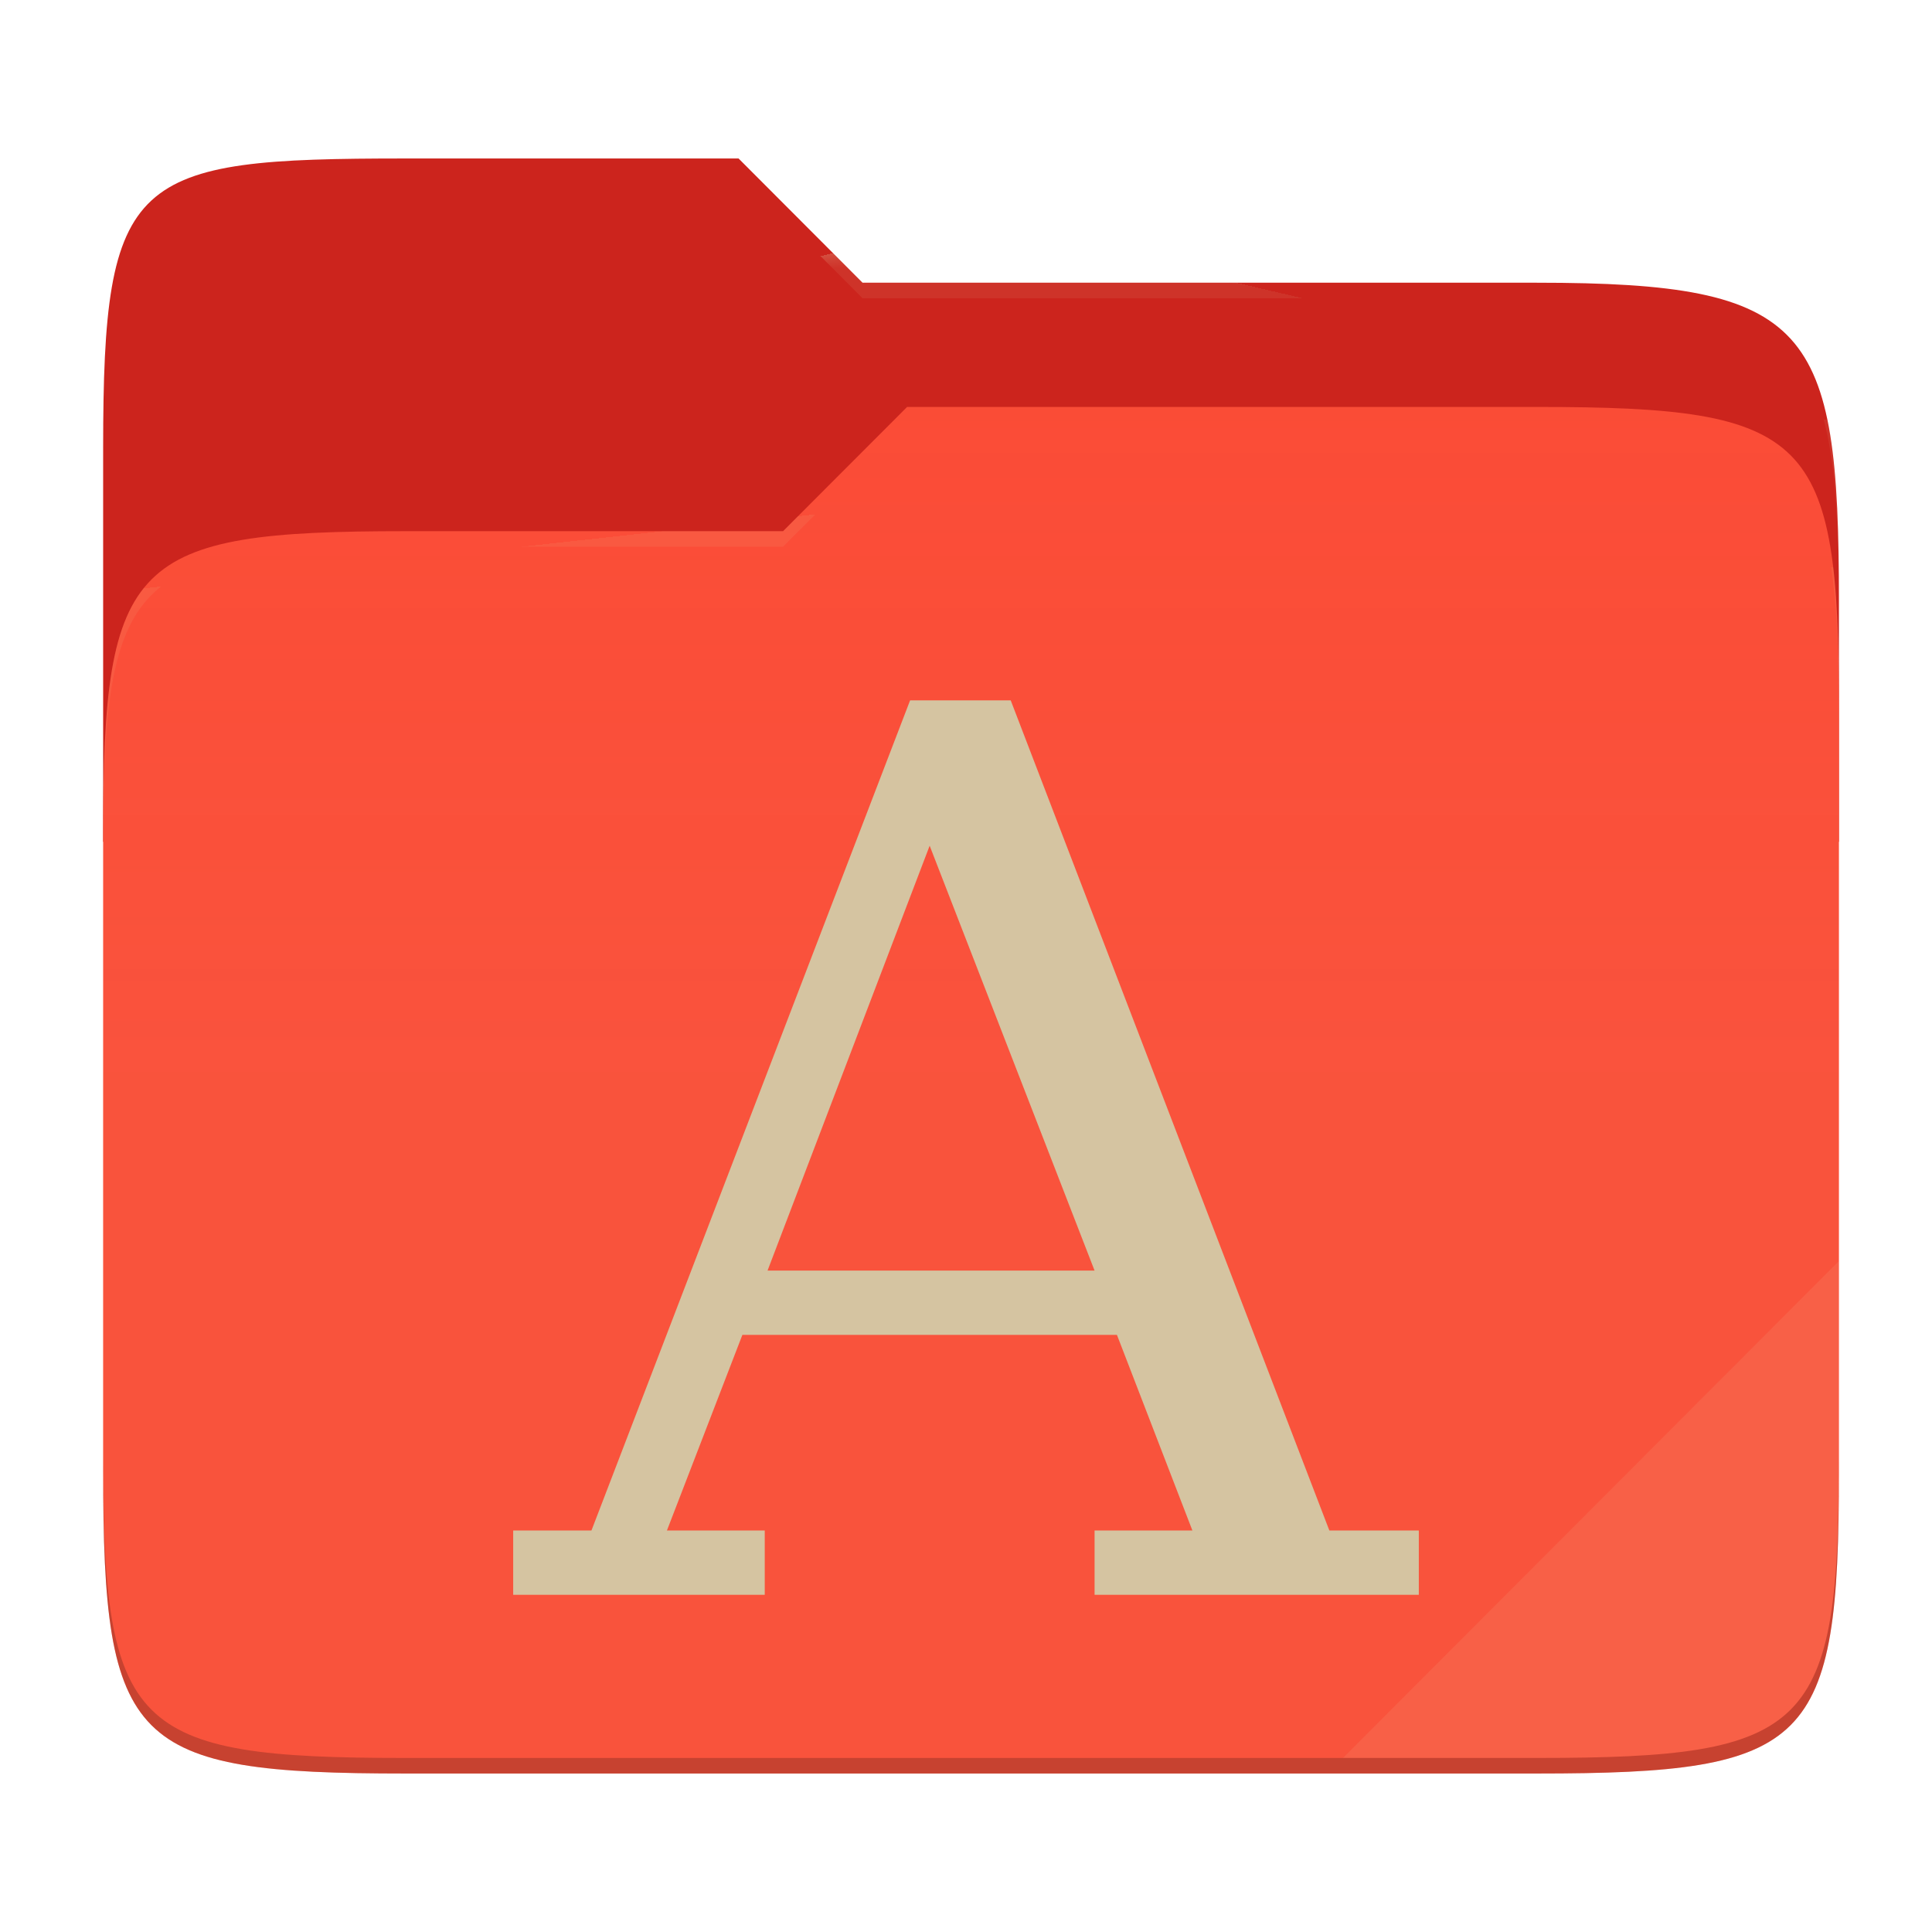
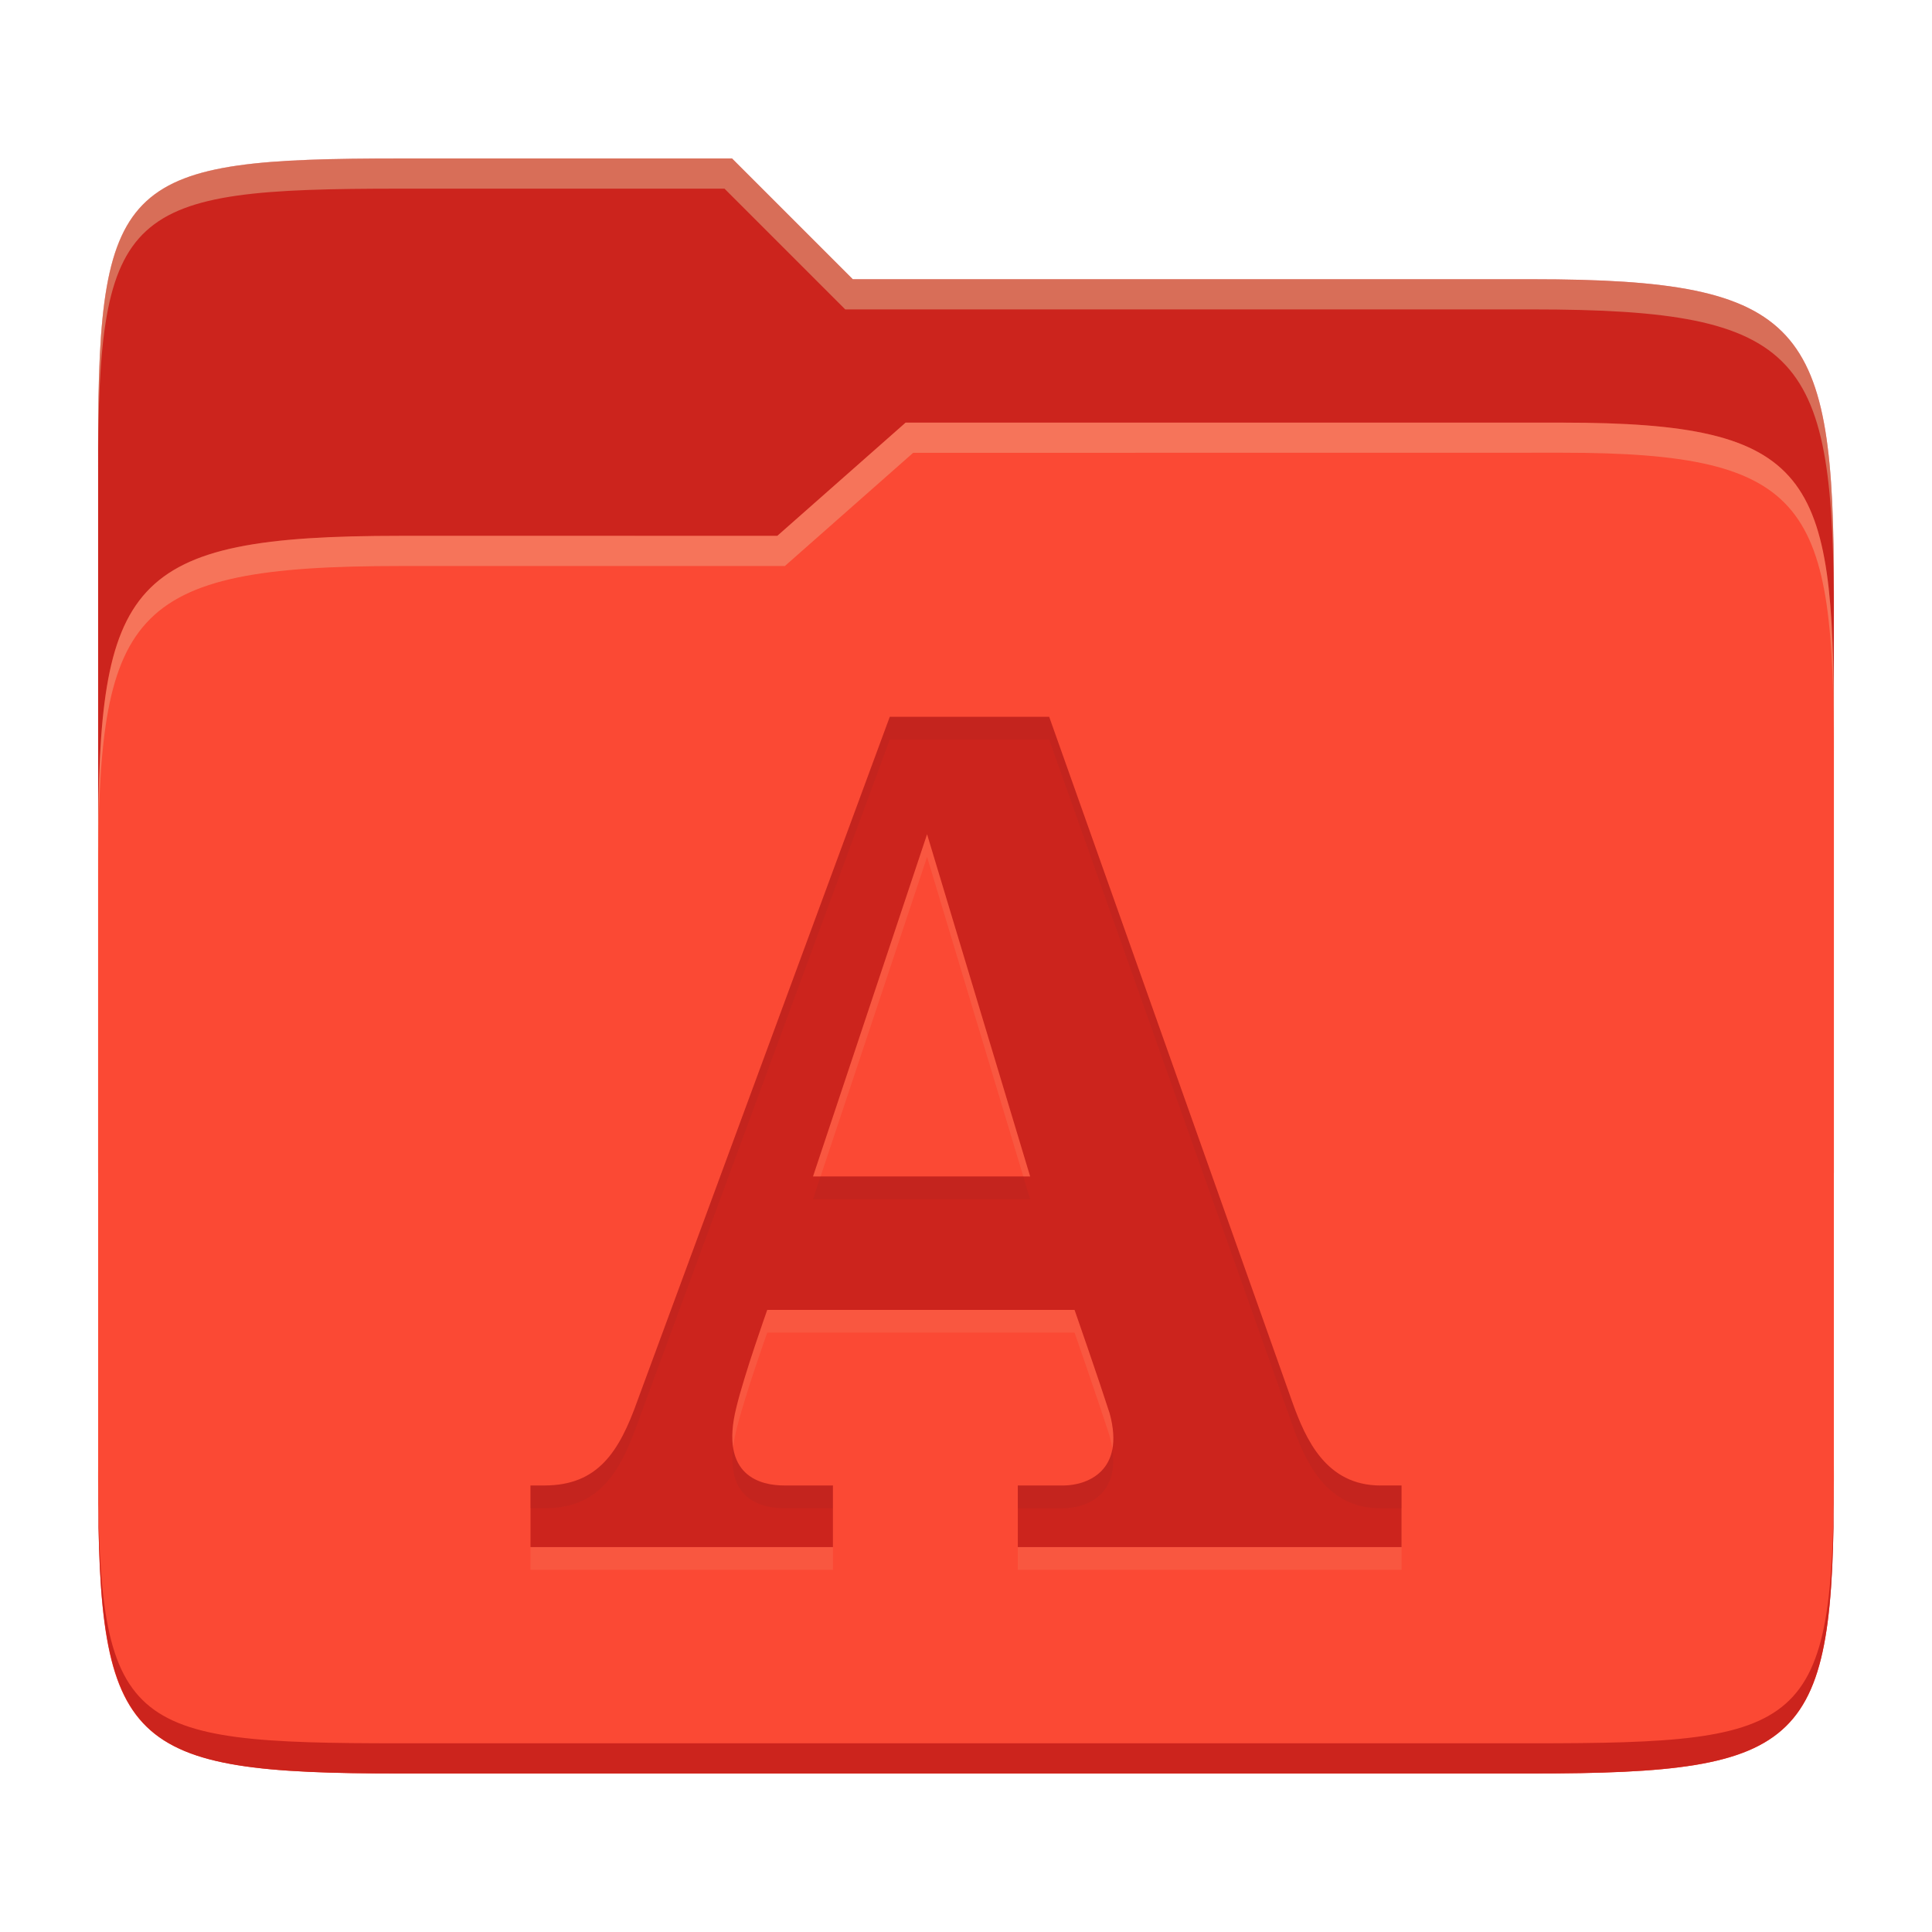
- <svg xmlns="http://www.w3.org/2000/svg" style="isolation:isolate" width="256" height="256">
-   <path fill="#cc241d" d="M53.705 21c-36.315 0-40.038 2.055-40.038 38.371v52.167h230V79.563c0-36.316-3.724-42.102-40.04-42.102h-89.335L97.864 21H53.705z" />
-   <path fill="#fb4934" d="M53.705 70.384c-36.317 0-40.038 3.73-40.038 40.045v84.524c0 36.316 3.721 40.047 40.038 40.047h149.923c36.317 0 40.039-3.731 40.039-40.047V93.969c0-36.316-3.722-40.047-40.04-40.047h-83.43l-16.438 16.462H53.705z" />
-   <linearGradient id="a" x2="0" y1=".5" y2="-.5" gradientTransform="matrix(230 0 0 181.0785 13.667 53.922)" gradientUnits="userSpaceOnUse">
-     <stop offset="0%" stop-color="#ebdbb2" stop-opacity=".07" />
-     <stop offset="67.282%" stop-color="#ebdbb2" stop-opacity="0" />
-   </linearGradient>
-   <path fill="url(#a)" d="M53.705 70.384c-36.317 0-40.038 3.73-40.038 40.045v84.524c0 36.316 3.721 40.047 40.038 40.047h149.923c36.317 0 40.039-3.731 40.039-40.047V93.969c0-36.316-3.722-40.047-40.04-40.047h-83.43l-16.438 16.462H53.705z" />
-   <g opacity=".4">
-     <radialGradient id="b" cx=".5" cy=".5" r=".272" fx=".5" fy=".136" gradientTransform="matrix(230 0 0 60.62014 13.667 21)" gradientUnits="userSpaceOnUse">
-       <stop offset="0%" stop-color="#ebdbb2" />
-       <stop offset="100%" stop-color="#ebdbb2" stop-opacity=".204" />
-     </radialGradient>
-     <path fill="url(#b)" d="M53.705 21c-36.315 0-40.038 2.055-40.038 38.371v2.06c0-36.317 3.723-38.374 40.038-38.374h44.16l16.427 16.46h89.336c36.315 0 40.039 5.787 40.039 42.103v-2.057c0-36.316-3.724-42.102-40.04-42.102h-89.335L97.864 21H53.705z" />
-   </g>
-   <g opacity=".4">
-     <radialGradient id="c" cx=".5" cy=".5" r=".272" fx=".482" fy=".211" gradientTransform="matrix(230 0 0 58.56504 13.667 53.922)" gradientUnits="userSpaceOnUse">
-       <stop offset="0%" stop-color="#ebdbb2" />
-       <stop offset="100%" stop-color="#ebdbb2" stop-opacity=".204" />
-     </radialGradient>
-     <path fill="url(#c)" d="M120.197 53.922l-16.438 16.462H53.705c-36.315 0-40.038 3.728-40.038 40.043v2.06c0-36.316 3.723-40.046 40.038-40.046h50.054l16.438-16.46h83.43c36.316 0 40.04 3.727 40.04 40.043v-2.057c0-36.316-3.724-40.045-40.04-40.045h-83.43z" />
-   </g>
-   <path fill="#ebdbb2" opacity=".1" d="M243.667 167.096l-65.715 65.845h25.676c36.315 0 40.039-3.727 40.039-40.043v-25.802z" />
-   <path opacity=".2" d="M13.667 192.898v2.057C13.667 231.27 17.39 235 53.705 235h149.923c36.315 0 40.039-3.73 40.039-40.045v-2.057c0 36.316-3.724 40.043-40.04 40.043H53.706c-36.315 0-40.038-3.727-40.038-40.043z" />
-   <g fill="#d5c4a1">
-     <path d="M120.593 92.802l-42.223 110H68v8.519h33.333v-8.519H88.37l10-25.925H148l10 25.925h-12.963v8.519H188v-8.519h-11.852l-42.222-110h-13.333zm2.592 19.26l21.852 56.296h-43.333l21.481-56.296z" />
-   </g>
+ <svg xmlns="http://www.w3.org/2000/svg" width="256" height="256" version="1.1">
+   <path d="m53.047 21c-36.322 0-40.047 2.481-40.047 37.772v96.653h230v-77.055c0-35.291-3.678-41.37-40-41.37h-90l-16-16z" fill="#cc241d" />
+   <path d="m53 71c-36.338 0-39.996 6.144-39.996 41.397v83.653c0 35.313 3.686 38.951 40.002 38.951h149.99c36.316 0 40-3.639 40-38.951v-99.621c0-33.574-2.687-40.428-36-40.428h-87l-17 15z" fill="#fb4934" />
+   <path d="m243 193.99c0 35.291-3.653 37.006-39.974 37.006h-150.02c-36.319 0-40.005-1.715-40.005-37v2c0 35.641 4 39 40.005 39h150.02c36.399 0 39.974-3.727 39.974-38.998z" fill="#cc241d" />
+   <path d="m120 56-17 15h-50c-36.156 0-39.996 5.917-39.996 41.433v4.141c0-35.295 3.684-41.574 39.996-41.574h51l17-15 86.001-0.011c33.136-0.004 35.999 7.05 35.999 40.591v-4.141c0-33.541-2.649-40.44-36-40.44z" fill="#ebdbb2" opacity=".3" />
+   <path d="m97 21-43.953 1e-6c-36.322 0-40.052 2.451-40.052 37.744v3.91c0-35.291 3.682-37.655 40.005-37.655h43l16 16h91c36.322 0 40 5.989 40 41.281v-3.907c0-35.291-3.678-41.373-40-41.373h-90z" fill="#ebdbb2" opacity=".4" />
+   <path d="m117.9 97.984-33.428 90.603c-2.417 6.799-5.253 11.248-12.324 11.248h-1.857v8.165h40.076v-8.165h-6.477c-2.983 0-8.617-1.155-6.323-10.329 1.058-4.402 4.098-12.937 4.098-12.937h40.72s3.174 9.118 4.65 13.709c2.111 7.741-3.085 9.562-6.17 9.562h-6.001v8.165h50.849v-8.165h-2.778c-7.213 0-9.92-6.084-11.711-11.095l-32.202-90.76zm4.942 15.559 13.66 45.349h-28.776z" fill="#ebdbb2" opacity=".1" />
+   <path d="m117.9 94.98-33.428 90.603c-2.417 6.799-5.253 11.248-12.324 11.248h-1.857v8.165h40.076v-8.165h-6.477c-2.983 0-8.617-1.155-6.323-10.329 1.058-4.402 4.098-12.937 4.098-12.937h40.72s3.174 9.118 4.65 13.709c2.111 7.741-3.085 9.562-6.17 9.562h-6.001v8.165h50.849v-8.165h-2.778c-7.213 0-9.92-6.084-11.711-11.095l-32.202-90.76zm4.942 15.559 13.66 45.349h-28.776z" fill="#cc241d" />
+   <path d="m117.9 94.98-33.428 90.602c-2.417 6.799-5.253 11.248-12.324 11.248h-1.857v3.022h1.857c7.071 0 9.907-4.449 12.324-11.248l33.428-90.604h21.123l32.201 90.76c1.791 5.011 4.497 11.096 11.711 11.096h2.777v-3.019h-2.777c-7.213 0-9.92-6.085-11.711-11.096l-32.201-90.76zm-9.168 60.908-1.006 3.019h28.775l-0.91-3.019zm-11.584 35.93c-0.849 7.058 4.032 8.033 6.742 8.033h6.477v-3.022h-6.477c-2.265 0-6.052-0.675-6.742-5.012zm50.244 0.227c-0.721 3.768-4.216 4.791-6.527 4.791h-6v3.019h6c2.836 0 7.439-1.551 6.527-7.811z" fill="#282828" opacity=".05" />
</svg>
